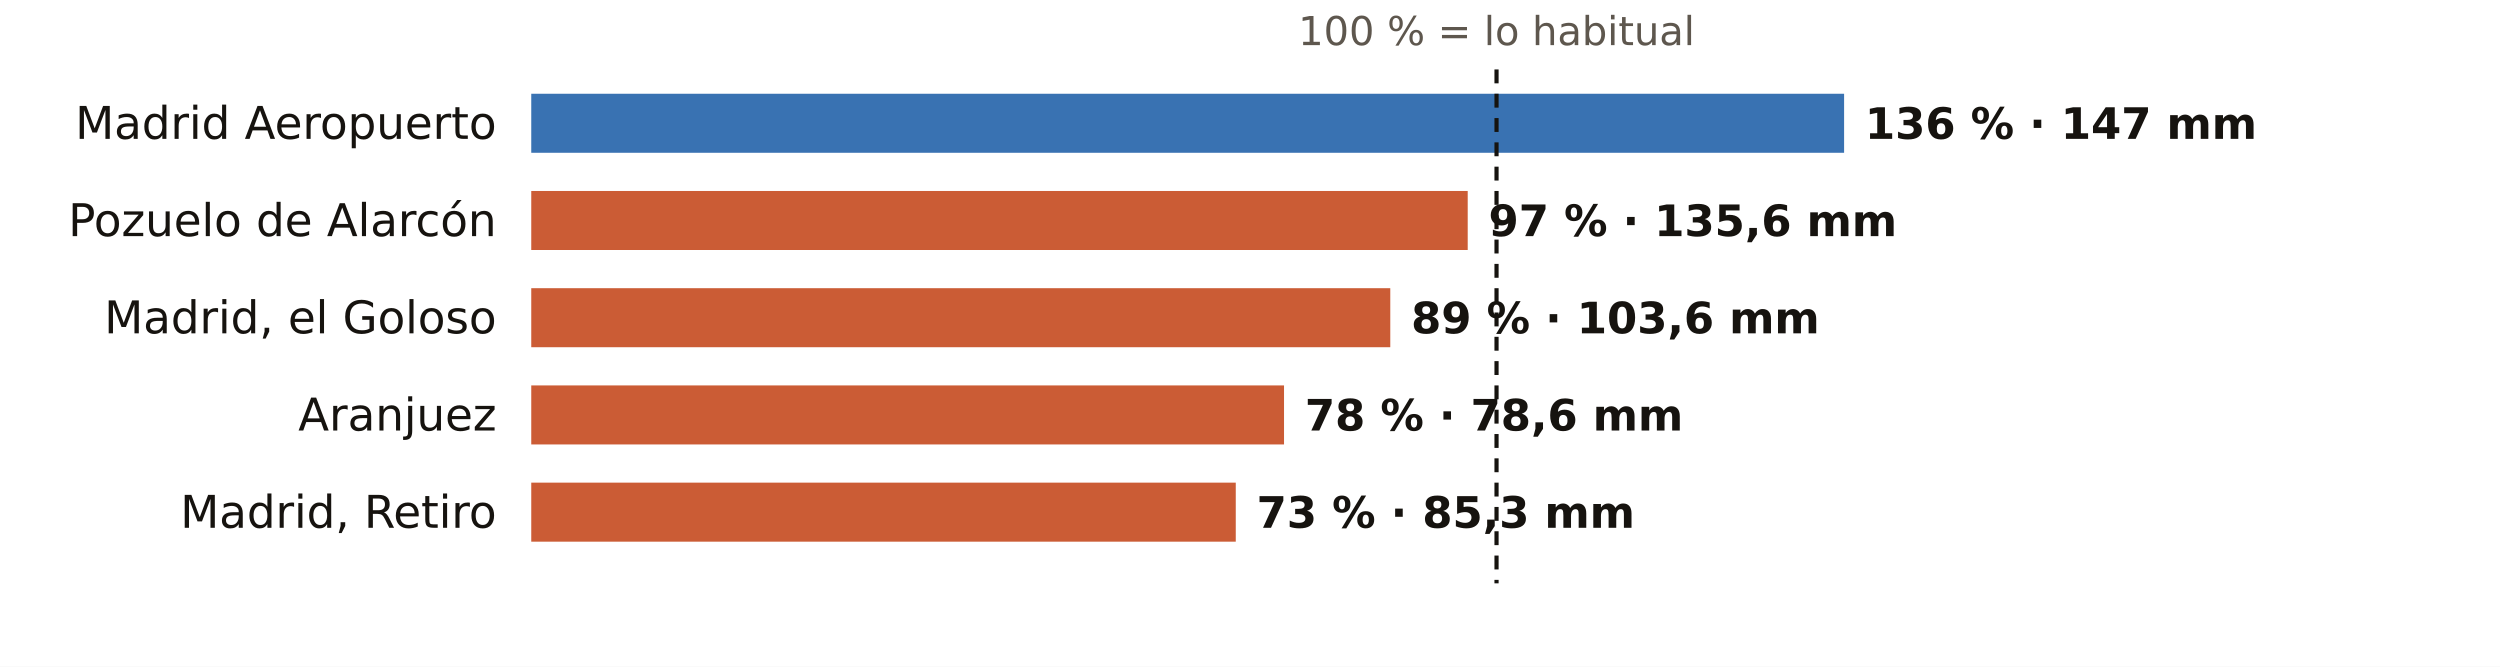
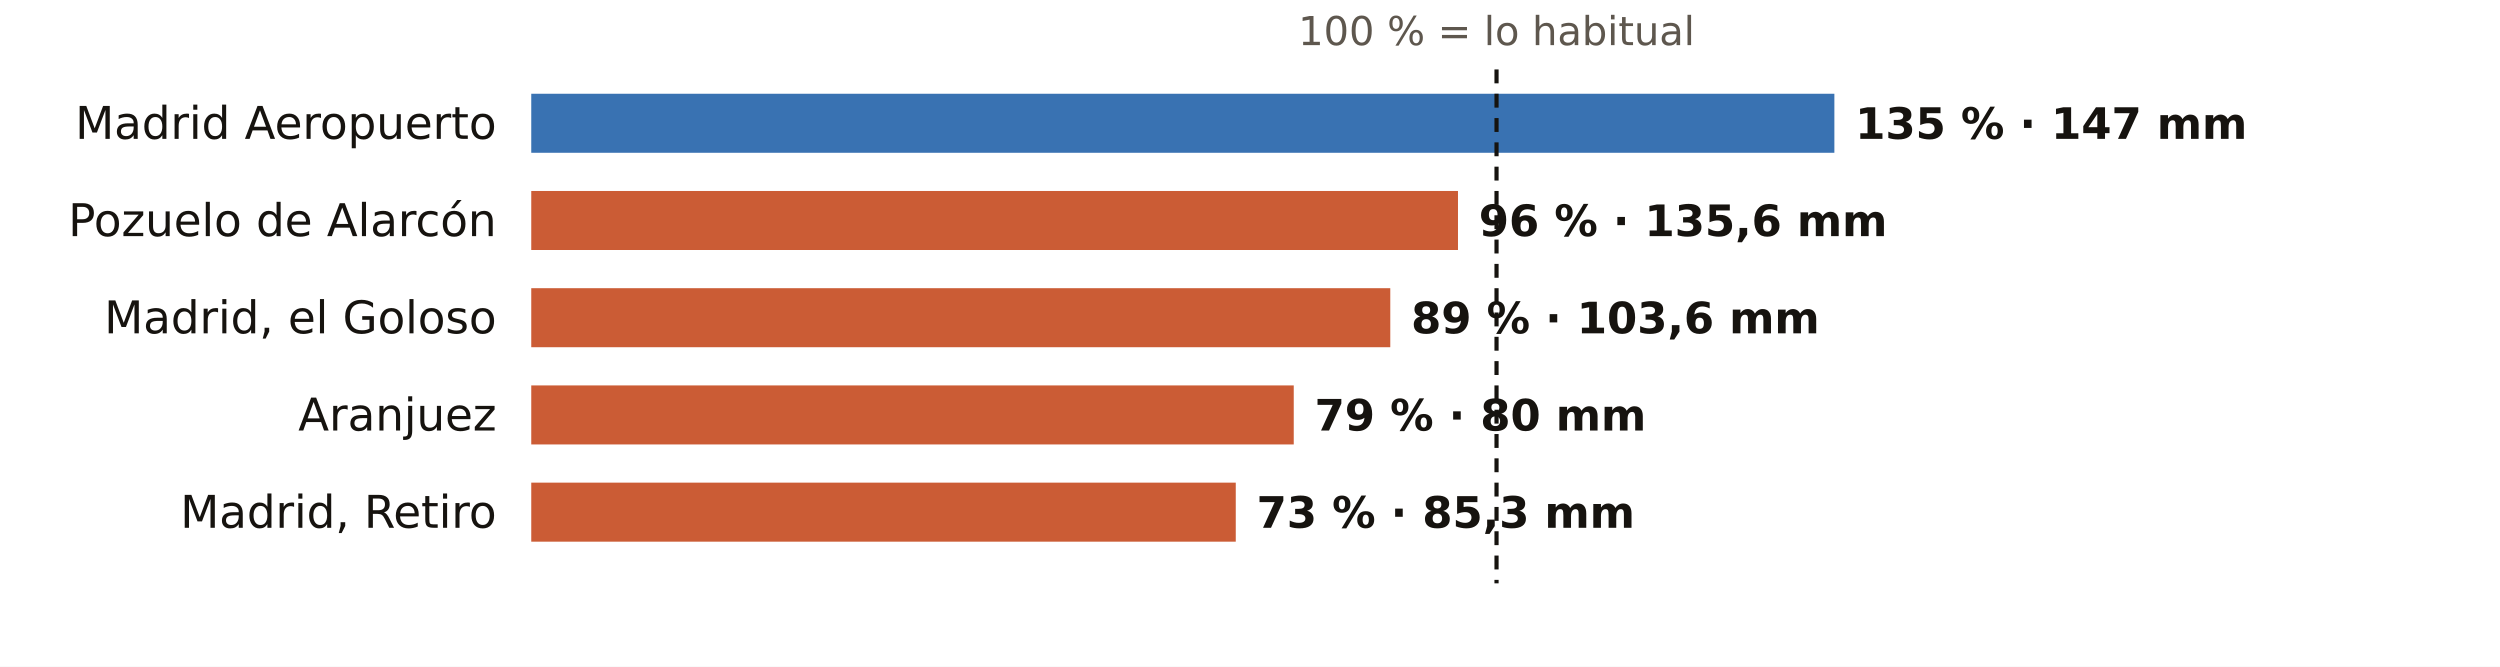
<svg xmlns="http://www.w3.org/2000/svg" viewBox="0 0 720 192" width="720" height="192" role="img" aria-label="El otoño en los pluviómetros de AEMET de Madrid: % de lo habitual">
  <rect width="720" height="192" fill="#FFFFFF" />
  <text x="431.0" y="13.0" font-size="11.5" fill="#5E574E" text-anchor="middle" font-weight="400" font-family="Public Sans, DejaVu Sans, Arial, sans-serif">100 % = lo habitual</text>
  <text x="143.0" y="40.0" font-size="13" fill="#16130F" text-anchor="end" font-weight="500" font-family="Public Sans, DejaVu Sans, Arial, sans-serif">Madrid Aeropuerto</text>
-   <rect x="153" y="27" width="378.1" height="17" fill="#1F5FA8" opacity="0.88" />
-   <text x="537.1" y="40.0" font-size="12.5" fill="#16130F" text-anchor="start" font-weight="600" font-family="Public Sans, DejaVu Sans, Arial, sans-serif">136 % · 147 mm</text>
+   <rect x="153" y="27" width="375.3" height="17" fill="#1F5FA8" opacity="0.88" />
+   <text x="534.3" y="40.0" font-size="12.5" fill="#16130F" text-anchor="start" font-weight="600" font-family="Public Sans, DejaVu Sans, Arial, sans-serif">135 % · 147 mm</text>
  <text x="143.0" y="68.0" font-size="13" fill="#16130F" text-anchor="end" font-weight="500" font-family="Public Sans, DejaVu Sans, Arial, sans-serif">Pozuelo de Alarcón</text>
-   <rect x="153" y="55" width="269.7" height="17" fill="#C4461A" opacity="0.88" />
-   <text x="428.7" y="68.0" font-size="12.5" fill="#16130F" text-anchor="start" font-weight="600" font-family="Public Sans, DejaVu Sans, Arial, sans-serif">97 % · 135,6 mm</text>
+   <rect x="153" y="55" width="266.9" height="17" fill="#C4461A" opacity="0.88" />
+   <text x="425.9" y="68.0" font-size="12.5" fill="#16130F" text-anchor="start" font-weight="600" font-family="Public Sans, DejaVu Sans, Arial, sans-serif">96 % · 135,6 mm</text>
  <text x="143.0" y="96.0" font-size="13" fill="#16130F" text-anchor="end" font-weight="500" font-family="Public Sans, DejaVu Sans, Arial, sans-serif">Madrid, el Goloso</text>
  <rect x="153" y="83" width="247.4" height="17" fill="#C4461A" opacity="0.88" />
  <text x="406.4" y="96.0" font-size="12.5" fill="#16130F" text-anchor="start" font-weight="600" font-family="Public Sans, DejaVu Sans, Arial, sans-serif">89 % · 103,6 mm</text>
  <text x="143.0" y="124.0" font-size="13" fill="#16130F" text-anchor="end" font-weight="500" font-family="Public Sans, DejaVu Sans, Arial, sans-serif">Aranjuez</text>
-   <rect x="153" y="111" width="216.8" height="17" fill="#C4461A" opacity="0.88" />
-   <text x="375.8" y="124.0" font-size="12.5" fill="#16130F" text-anchor="start" font-weight="600" font-family="Public Sans, DejaVu Sans, Arial, sans-serif">78 % · 78,6 mm</text>
+   <rect x="153" y="111" width="219.6" height="17" fill="#C4461A" opacity="0.88" />
+   <text x="378.6" y="124.0" font-size="12.5" fill="#16130F" text-anchor="start" font-weight="600" font-family="Public Sans, DejaVu Sans, Arial, sans-serif">79 % · 80 mm</text>
  <text x="143.0" y="152.0" font-size="13" fill="#16130F" text-anchor="end" font-weight="500" font-family="Public Sans, DejaVu Sans, Arial, sans-serif">Madrid, Retiro</text>
  <rect x="153" y="139" width="202.9" height="17" fill="#C4461A" opacity="0.88" />
  <text x="361.9" y="152.0" font-size="12.5" fill="#16130F" text-anchor="start" font-weight="600" font-family="Public Sans, DejaVu Sans, Arial, sans-serif">73 % · 85,3 mm</text>
  <line x1="431.0" x2="431.0" y1="20" y2="168" stroke="#16130F" stroke-width="1.2" stroke-dasharray="4 3" />
</svg>
